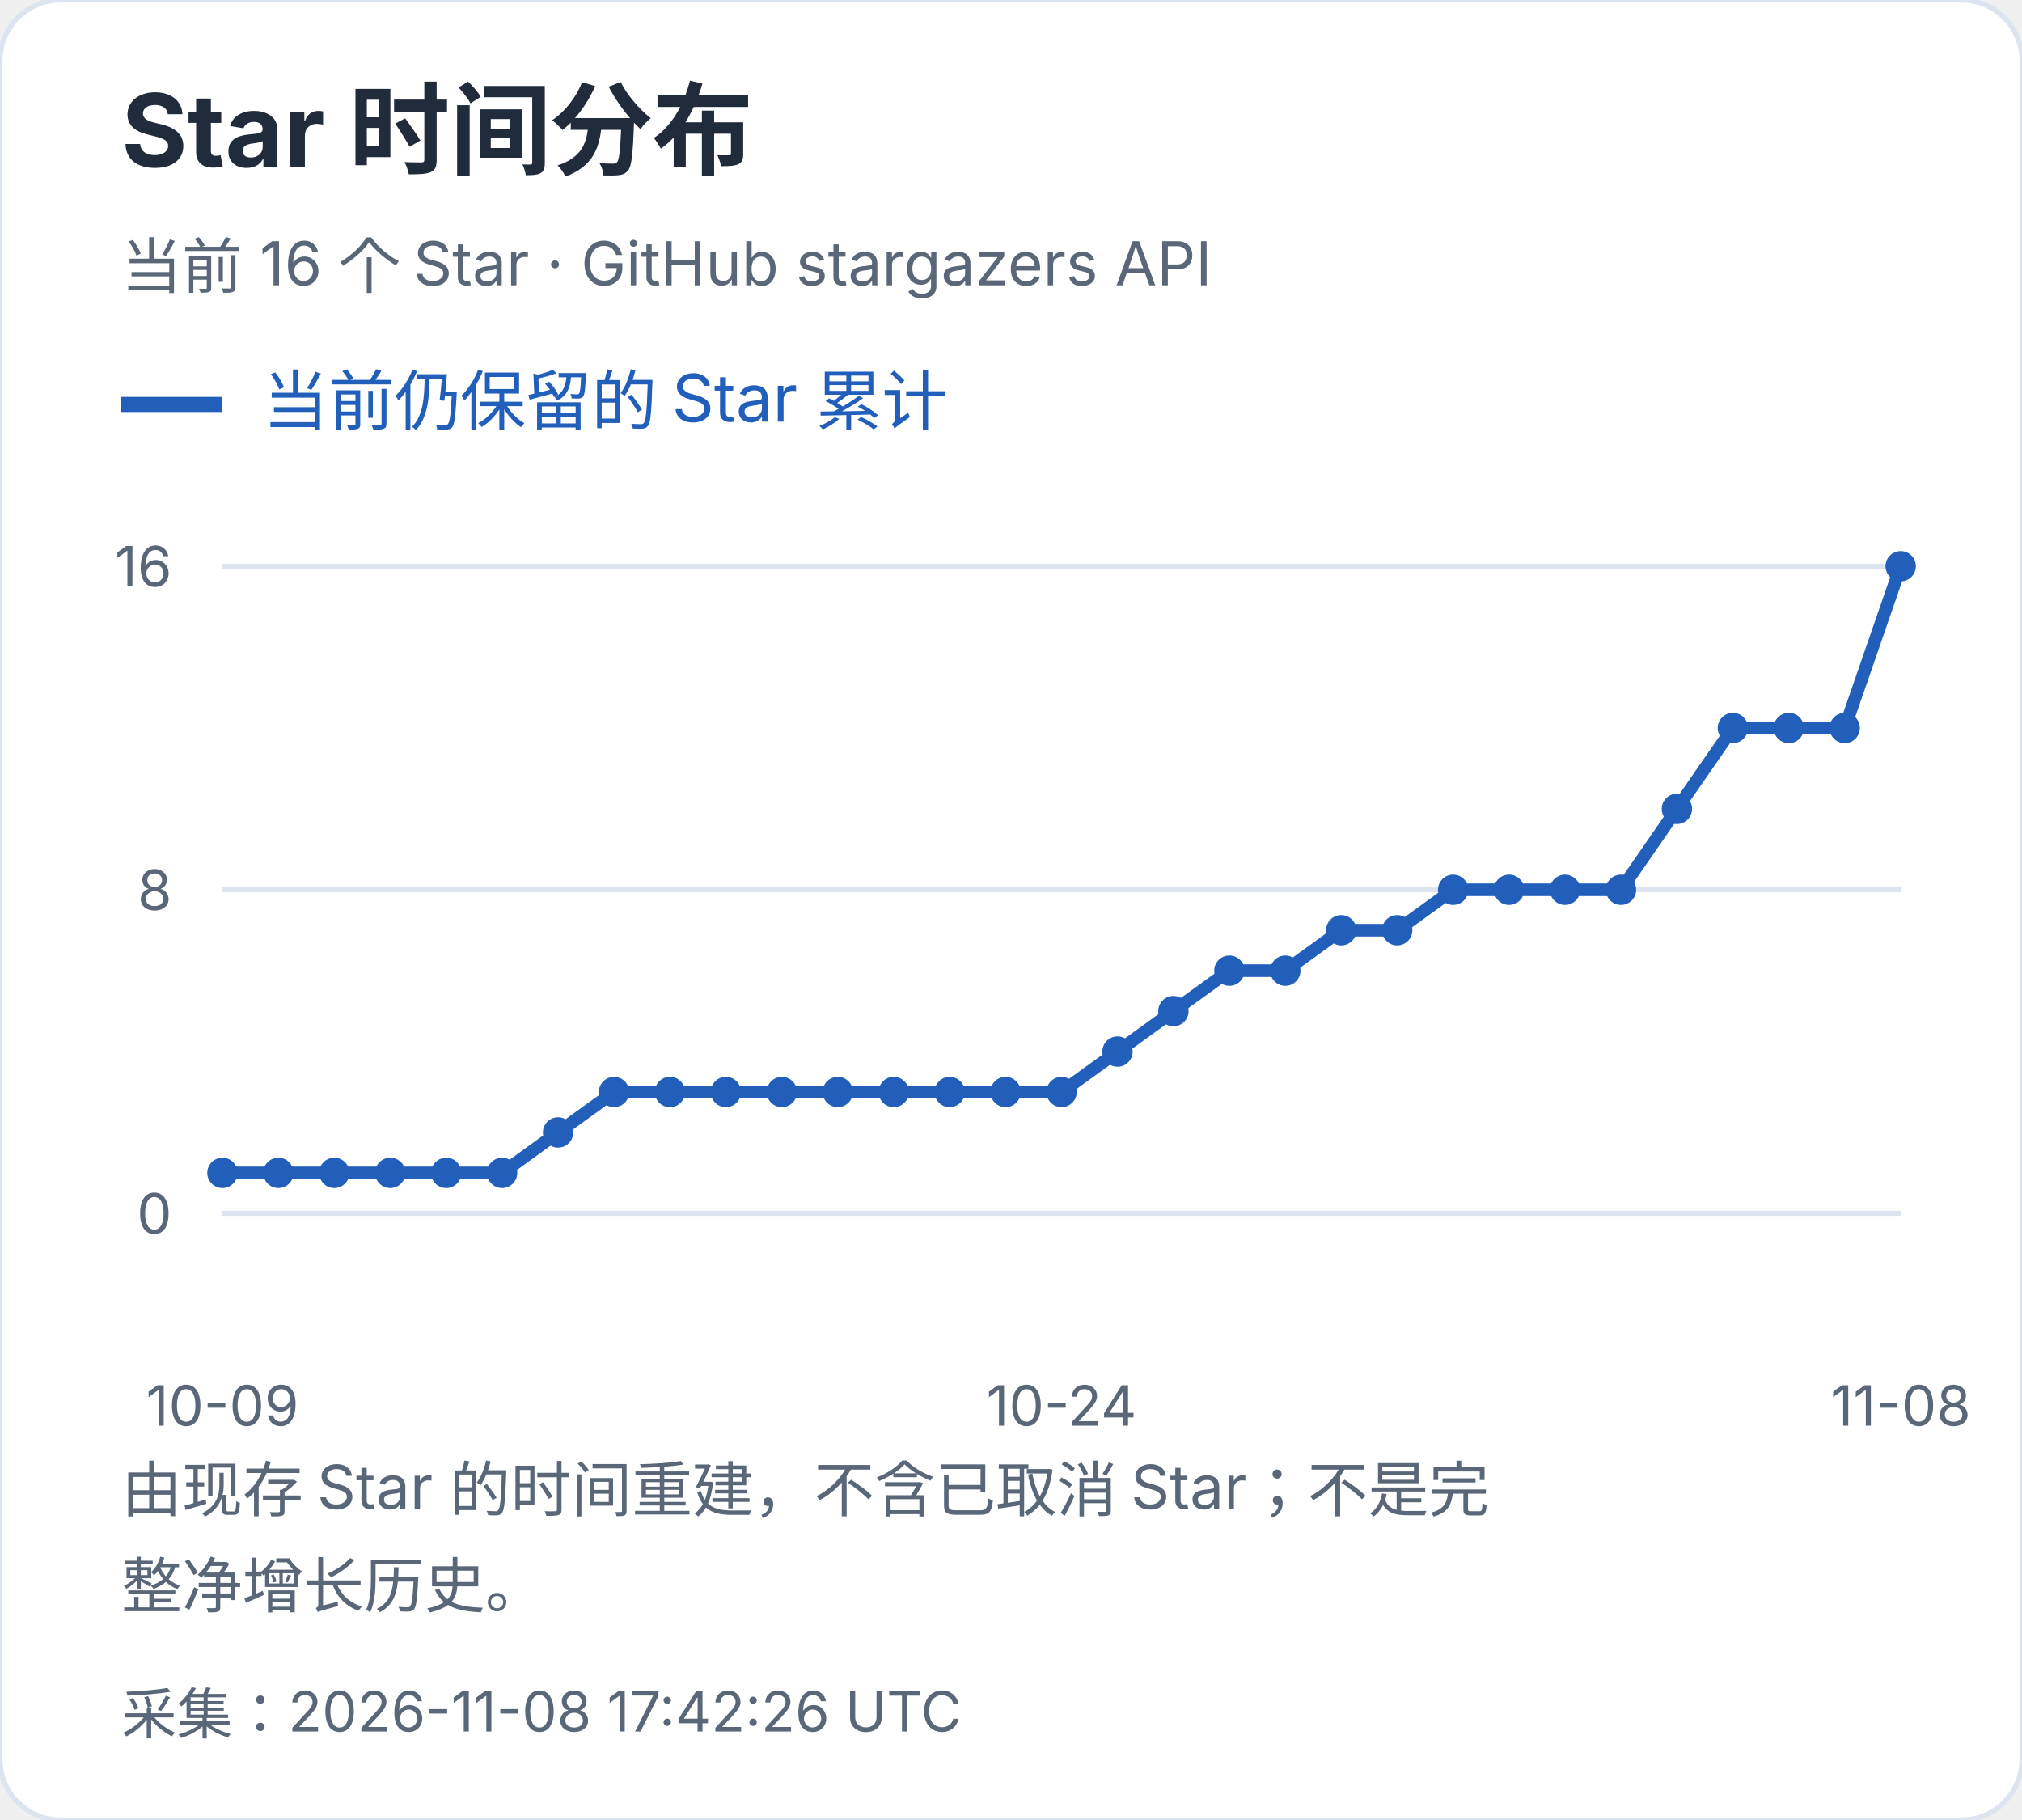
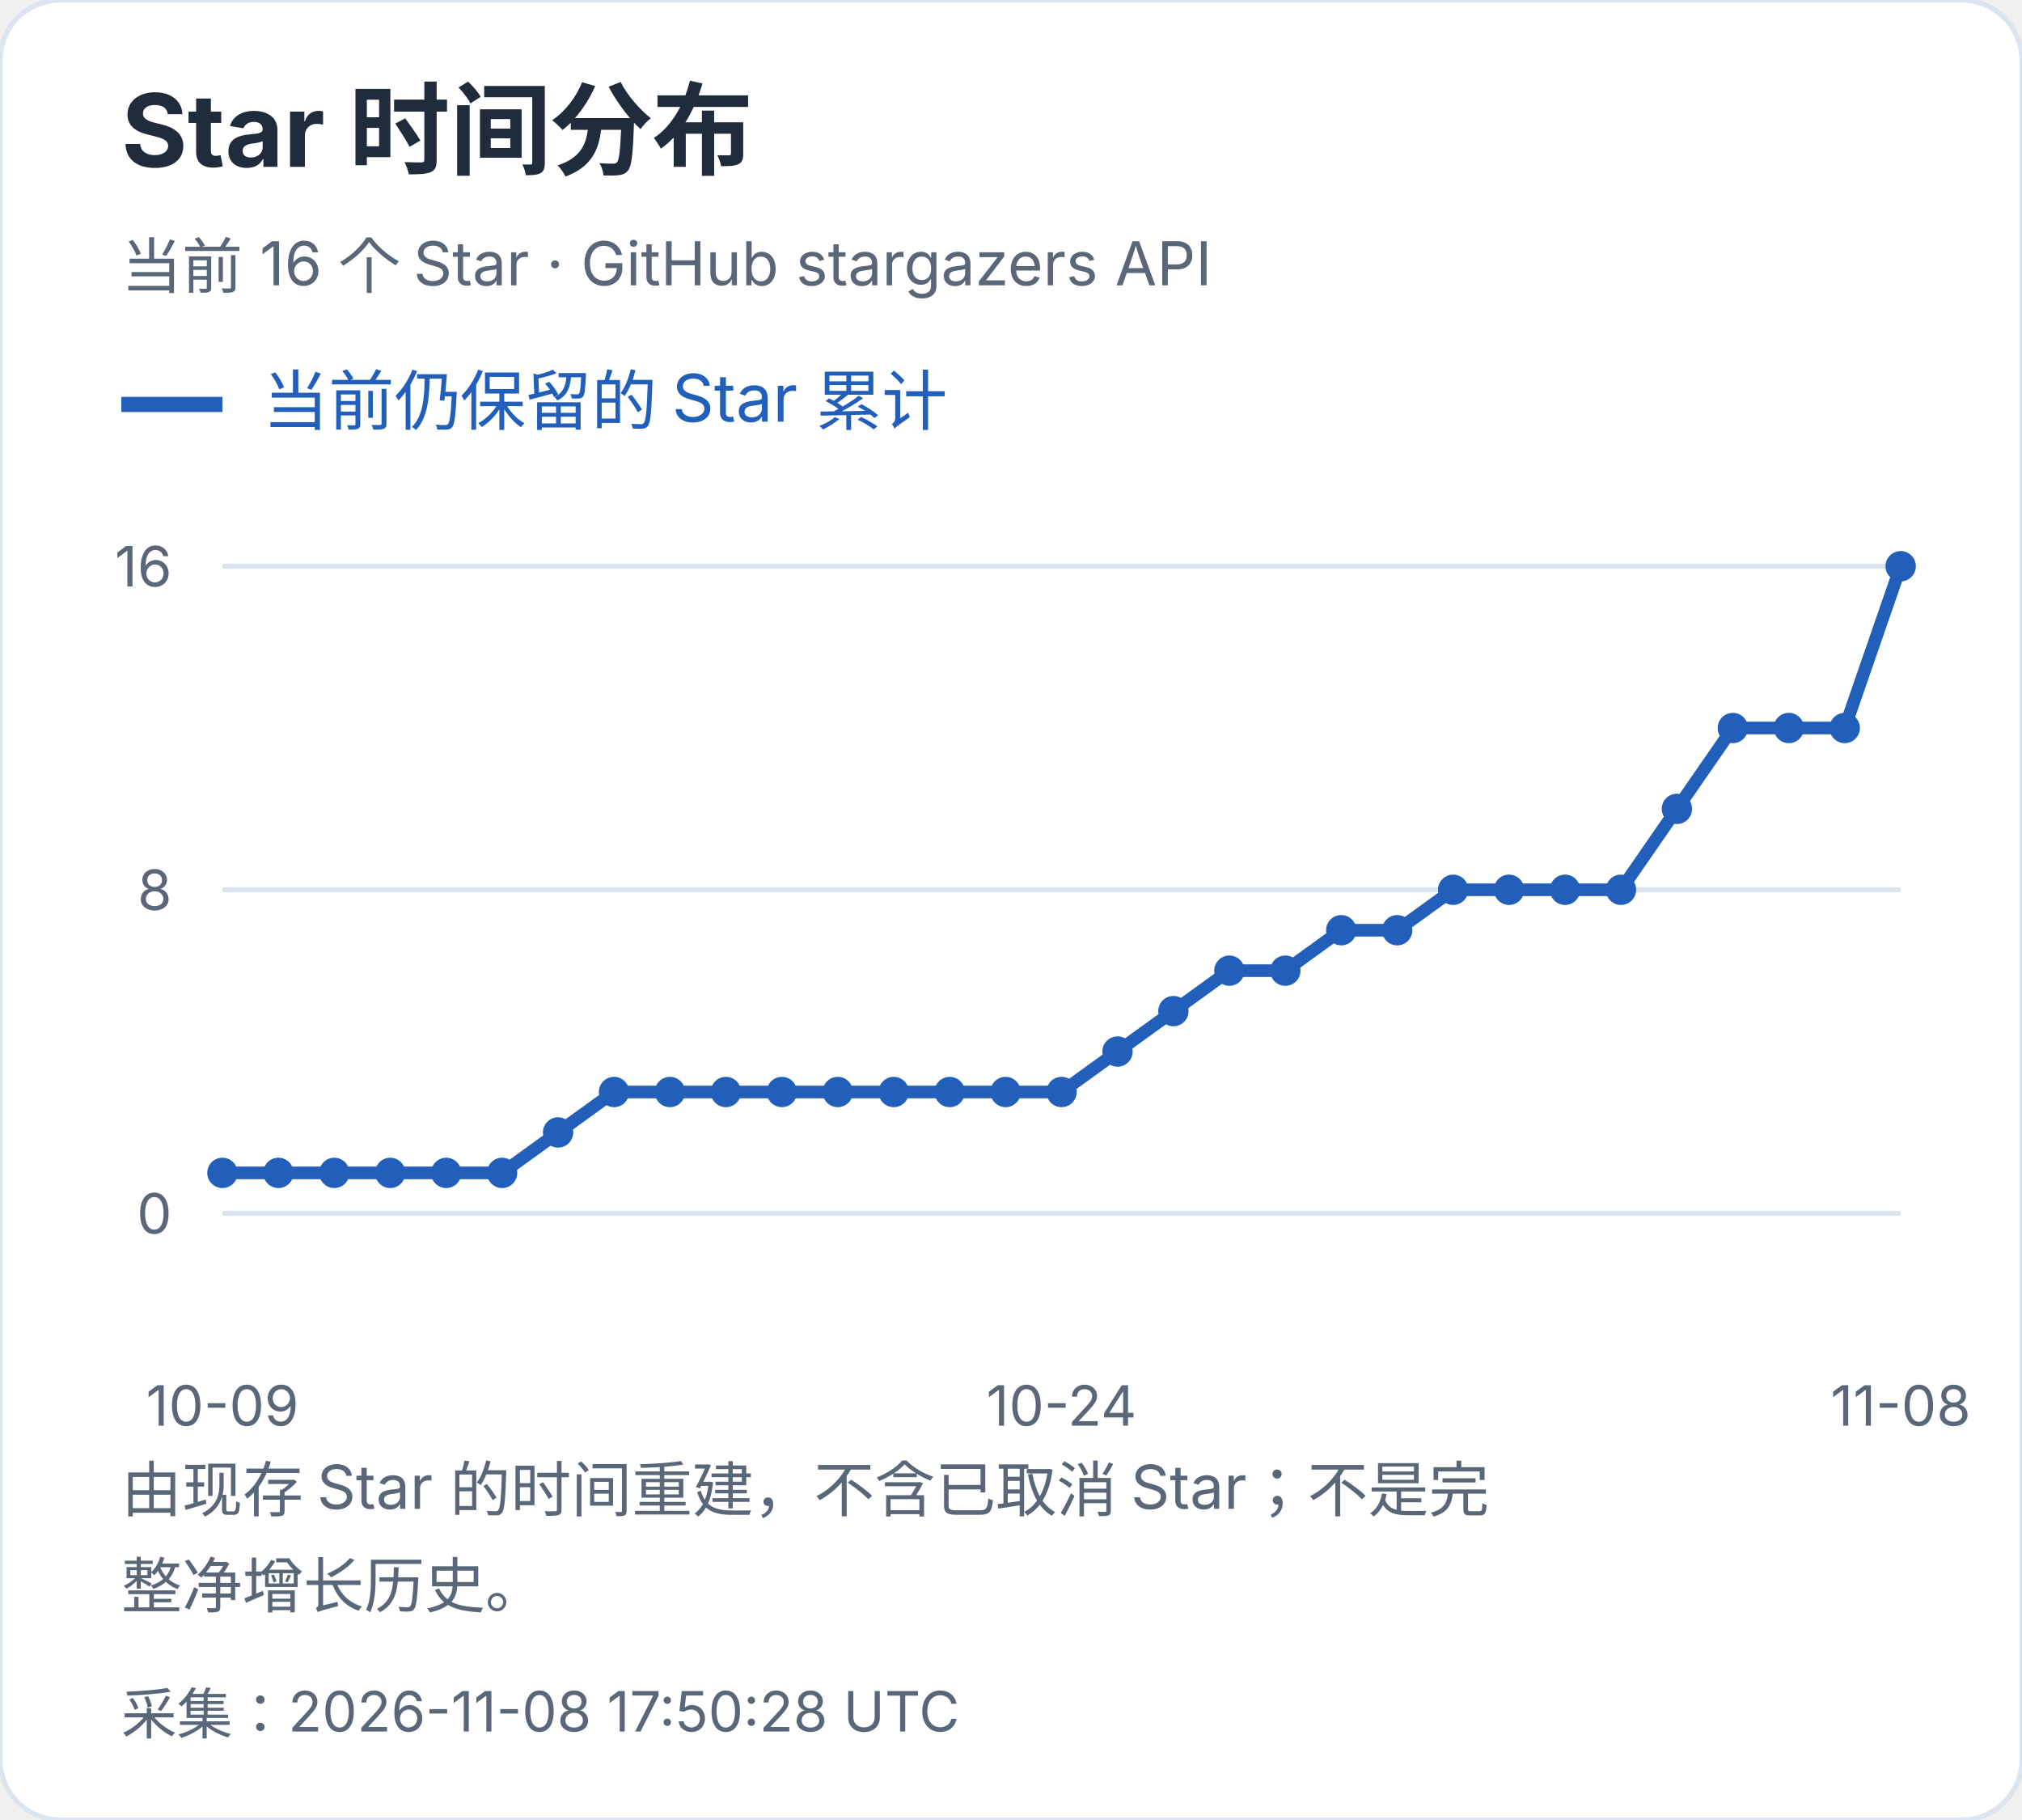
<svg xmlns="http://www.w3.org/2000/svg" width="400" height="360" viewBox="0 0 400 360" role="img" aria-label="Star 时间分布">
  <style>text{font-family:-apple-system,BlinkMacSystemFont,"Segoe UI","PingFang SC","Microsoft YaHei",sans-serif;font-variant-numeric:tabular-nums}</style>
  <rect width="400" height="360" rx="12" fill="white" stroke="#dce4ef" />
  <text x="24" y="33" font-size="20" fill="#202b3c" font-weight="650" text-anchor="start">Star 时间分布</text>
  <text x="24" y="57" font-size="12" fill="#596779" font-weight="400" text-anchor="start">当前 16 个 Star · GitHub stargazers API</text>
  <path d="M24 80h20" stroke="#215fbb" stroke-width="3" />
  <text x="52" y="84" font-size="13" fill="#215fbb" font-weight="400" text-anchor="start">当前仍保留的 Star 累计</text>
  <path d="M44 240.0H376" stroke="#dce4ef" />
  <text x="34" y="244.0" font-size="11" fill="#596779" font-weight="400" text-anchor="end">0</text>
  <path d="M44 176.0H376" stroke="#dce4ef" />
  <text x="34" y="180.0" font-size="11" fill="#596779" font-weight="400" text-anchor="end">8</text>
  <path d="M44 112.0H376" stroke="#dce4ef" />
  <text x="34" y="116.0" font-size="11" fill="#596779" font-weight="400" text-anchor="end">16</text>
  <circle cx="44.00" cy="232.00" r="3" fill="#215fbb" />
  <circle cx="55.07" cy="232.00" r="3" fill="#215fbb" />
  <circle cx="66.13" cy="232.00" r="3" fill="#215fbb" />
  <circle cx="77.20" cy="232.00" r="3" fill="#215fbb" />
  <circle cx="88.27" cy="232.00" r="3" fill="#215fbb" />
  <circle cx="99.33" cy="232.00" r="3" fill="#215fbb" />
  <circle cx="110.40" cy="224.00" r="3" fill="#215fbb" />
  <circle cx="121.47" cy="216.00" r="3" fill="#215fbb" />
  <circle cx="132.53" cy="216.00" r="3" fill="#215fbb" />
  <circle cx="143.60" cy="216.00" r="3" fill="#215fbb" />
  <circle cx="154.67" cy="216.00" r="3" fill="#215fbb" />
  <circle cx="165.73" cy="216.00" r="3" fill="#215fbb" />
  <circle cx="176.80" cy="216.00" r="3" fill="#215fbb" />
  <circle cx="187.87" cy="216.00" r="3" fill="#215fbb" />
  <circle cx="198.93" cy="216.00" r="3" fill="#215fbb" />
  <circle cx="210.00" cy="216.00" r="3" fill="#215fbb" />
  <circle cx="221.07" cy="208.00" r="3" fill="#215fbb" />
  <circle cx="232.13" cy="200.00" r="3" fill="#215fbb" />
  <circle cx="243.20" cy="192.00" r="3" fill="#215fbb" />
  <circle cx="254.27" cy="192.00" r="3" fill="#215fbb" />
  <circle cx="265.33" cy="184.00" r="3" fill="#215fbb" />
  <circle cx="276.40" cy="184.00" r="3" fill="#215fbb" />
  <circle cx="287.47" cy="176.00" r="3" fill="#215fbb" />
  <circle cx="298.53" cy="176.00" r="3" fill="#215fbb" />
  <circle cx="309.60" cy="176.00" r="3" fill="#215fbb" />
  <circle cx="320.67" cy="176.00" r="3" fill="#215fbb" />
  <circle cx="331.73" cy="160.00" r="3" fill="#215fbb" />
  <circle cx="342.80" cy="144.00" r="3" fill="#215fbb" />
  <circle cx="353.87" cy="144.00" r="3" fill="#215fbb" />
  <circle cx="364.93" cy="144.00" r="3" fill="#215fbb" />
  <circle cx="376.00" cy="112.00" r="3" fill="#215fbb" />
  <polyline points="44.00,232.00 55.07,232.00 66.13,232.00 77.20,232.00 88.27,232.00 99.33,232.00 110.40,224.00 121.47,216.00 132.53,216.00 143.60,216.00 154.67,216.00 165.73,216.00 176.80,216.00 187.87,216.00 198.93,216.00 210.00,216.00 221.07,208.00 232.13,200.00 243.20,192.00 254.27,192.00 265.33,184.00 276.40,184.00 287.47,176.00 298.53,176.00 309.60,176.00 320.67,176.00 331.73,160.00 342.80,144.00 353.87,144.00 364.93,144.00 376.00,112.00" fill="none" stroke="#215fbb" stroke-width="2.5" />
  <text x="44.0" y="282" font-size="11" fill="#596779" font-weight="400" text-anchor="middle">10-09</text>
  <text x="210.0" y="282" font-size="11" fill="#596779" font-weight="400" text-anchor="middle">10-24</text>
  <text x="376.0" y="282" font-size="11" fill="#596779" font-weight="400" text-anchor="middle">11-08</text>
  <text x="24" y="299" font-size="12" fill="#596779" font-weight="400" text-anchor="start">由现存 Star 的时间重建，不含已取消 Star；不是完</text>
  <text x="24" y="318" font-size="12" fill="#596779" font-weight="400" text-anchor="start">整净增长历史。</text>
-   <text x="24" y="343" font-size="11" fill="#596779" font-weight="400" text-anchor="start">采集：2026-11-08 17:42:26 UTC</text>
+   <text x="24" y="343" font-size="11" fill="#596779" font-weight="400" text-anchor="start">采集：2026-11-08 17:50:28 UTC</text>
</svg>
